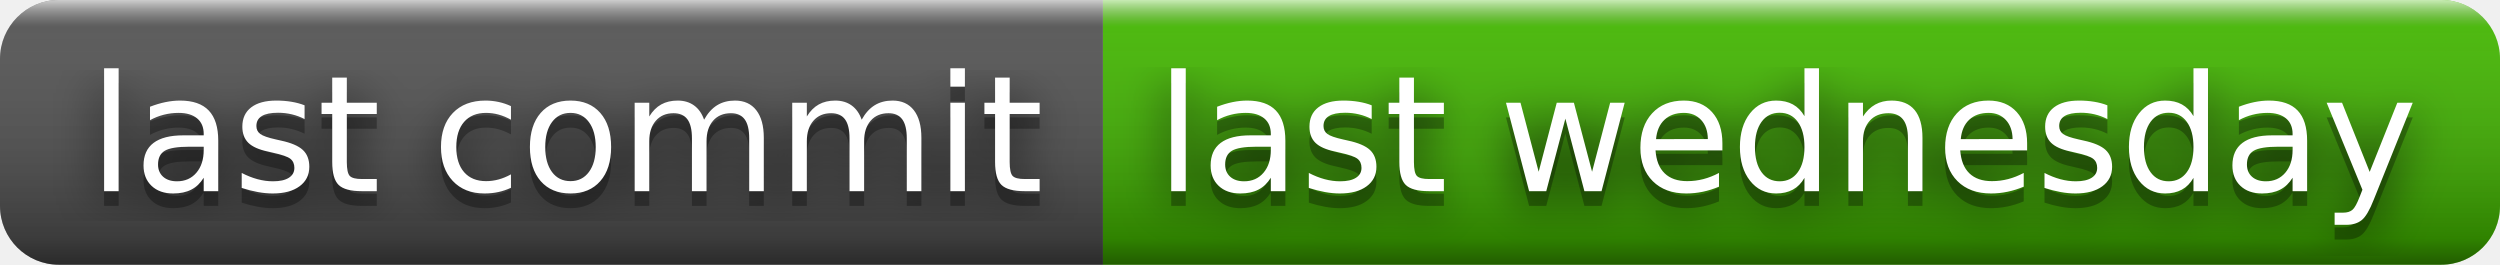
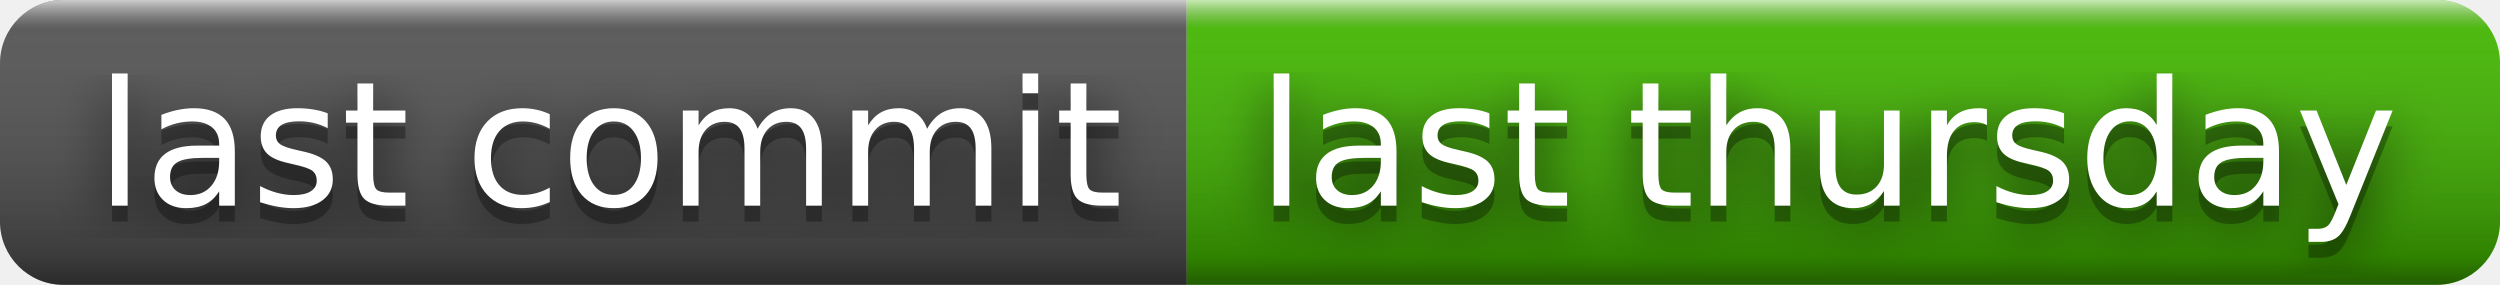
- <svg xmlns="http://www.w3.org/2000/svg" width="170" height="18" role="img" aria-label="last commit: last wednesday">
+ <svg xmlns="http://www.w3.org/2000/svg" width="158" height="18" role="img" aria-label="last commit: last thursday">
  <filter id="blur">
    <feGaussianBlur stdDeviation="16" />
  </filter>
  <linearGradient id="s" x2="0" y2="100%">
    <stop offset="0" stop-color="#fff" stop-opacity=".7" />
    <stop offset=".1" stop-color="#aaa" stop-opacity=".1" />
    <stop offset=".9" stop-color="#000" stop-opacity=".3" />
    <stop offset="1" stop-color="#000" stop-opacity=".5" />
  </linearGradient>
  <clipPath id="r">
-     <rect width="170" height="18" rx="4" />
+     <rect width="158" height="18" rx="4" />
  </clipPath>
  <g clip-path="url(#r)">
    <rect width="75" height="18" fill="#555" />
-     <rect x="75" width="95" height="18" fill="#4b0" />
-     <rect width="170" height="18" fill="url(#s)" />
+     <rect x="75" width="83" height="18" fill="#4b0" />
+     <rect width="158" height="18" fill="url(#s)" />
  </g>
  <g fill="#fff" text-anchor="middle" font-family="Verdana,Geneva,DejaVu Sans,sans-serif" text-rendering="geometricPrecision" font-size="110">
    <g transform="scale(.1)">
      <g aria-hidden="true" fill="#010101">
        <text x="385" y="140" fill-opacity=".8" filter="url(#blur)" textLength="650">last commit</text>
        <text x="385" y="140" fill-opacity=".3" textLength="650">last commit</text>
      </g>
      <text x="385" y="130" textLength="650">last commit</text>
    </g>
    <g transform="scale(.1)">
      <g aria-hidden="true" fill="#010101">
-         <text x="1215" y="140" fill-opacity=".8" filter="url(#blur)" textLength="850">last wednesday</text>
-         <text x="1215" y="140" fill-opacity=".3" textLength="850">last wednesday</text>
+         <text x="1155" y="140" fill-opacity=".8" filter="url(#blur)" textLength="730">last thursday</text>
+         <text x="1155" y="140" fill-opacity=".3" textLength="730">last thursday</text>
      </g>
-       <text x="1215" y="130" textLength="850">last wednesday</text>
+       <text x="1155" y="130" textLength="730">last thursday</text>
    </g>
  </g>
</svg>
